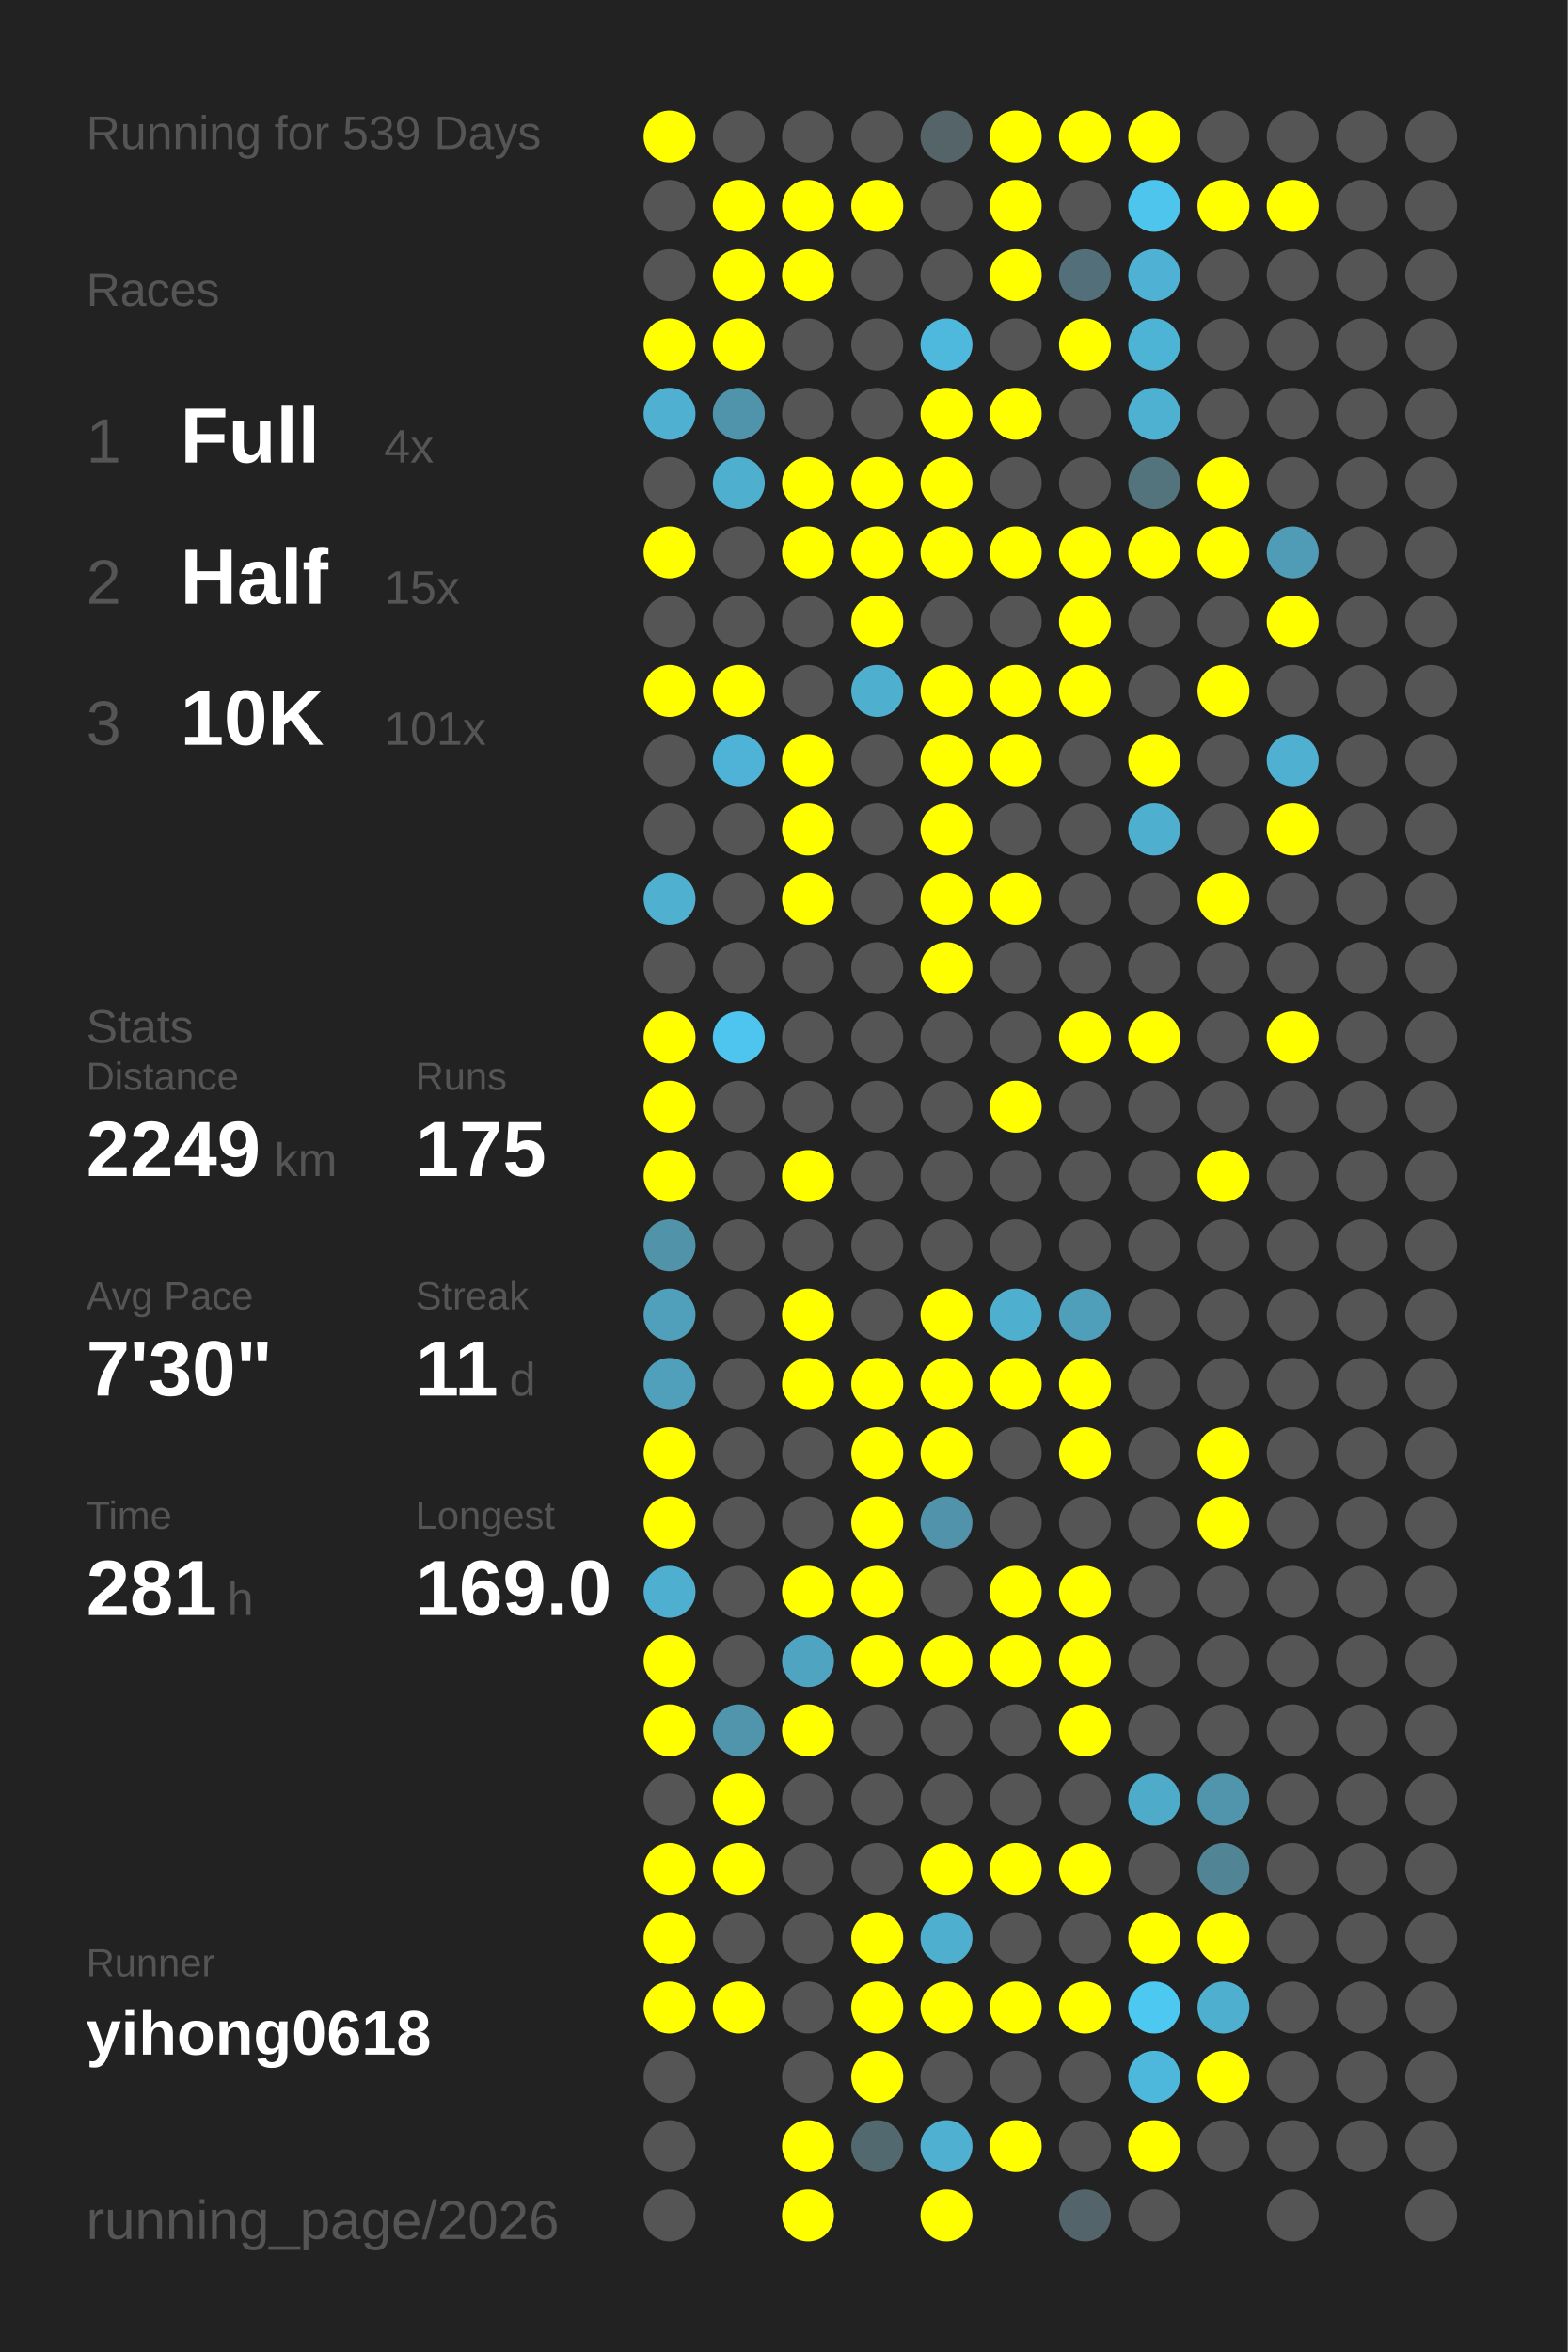
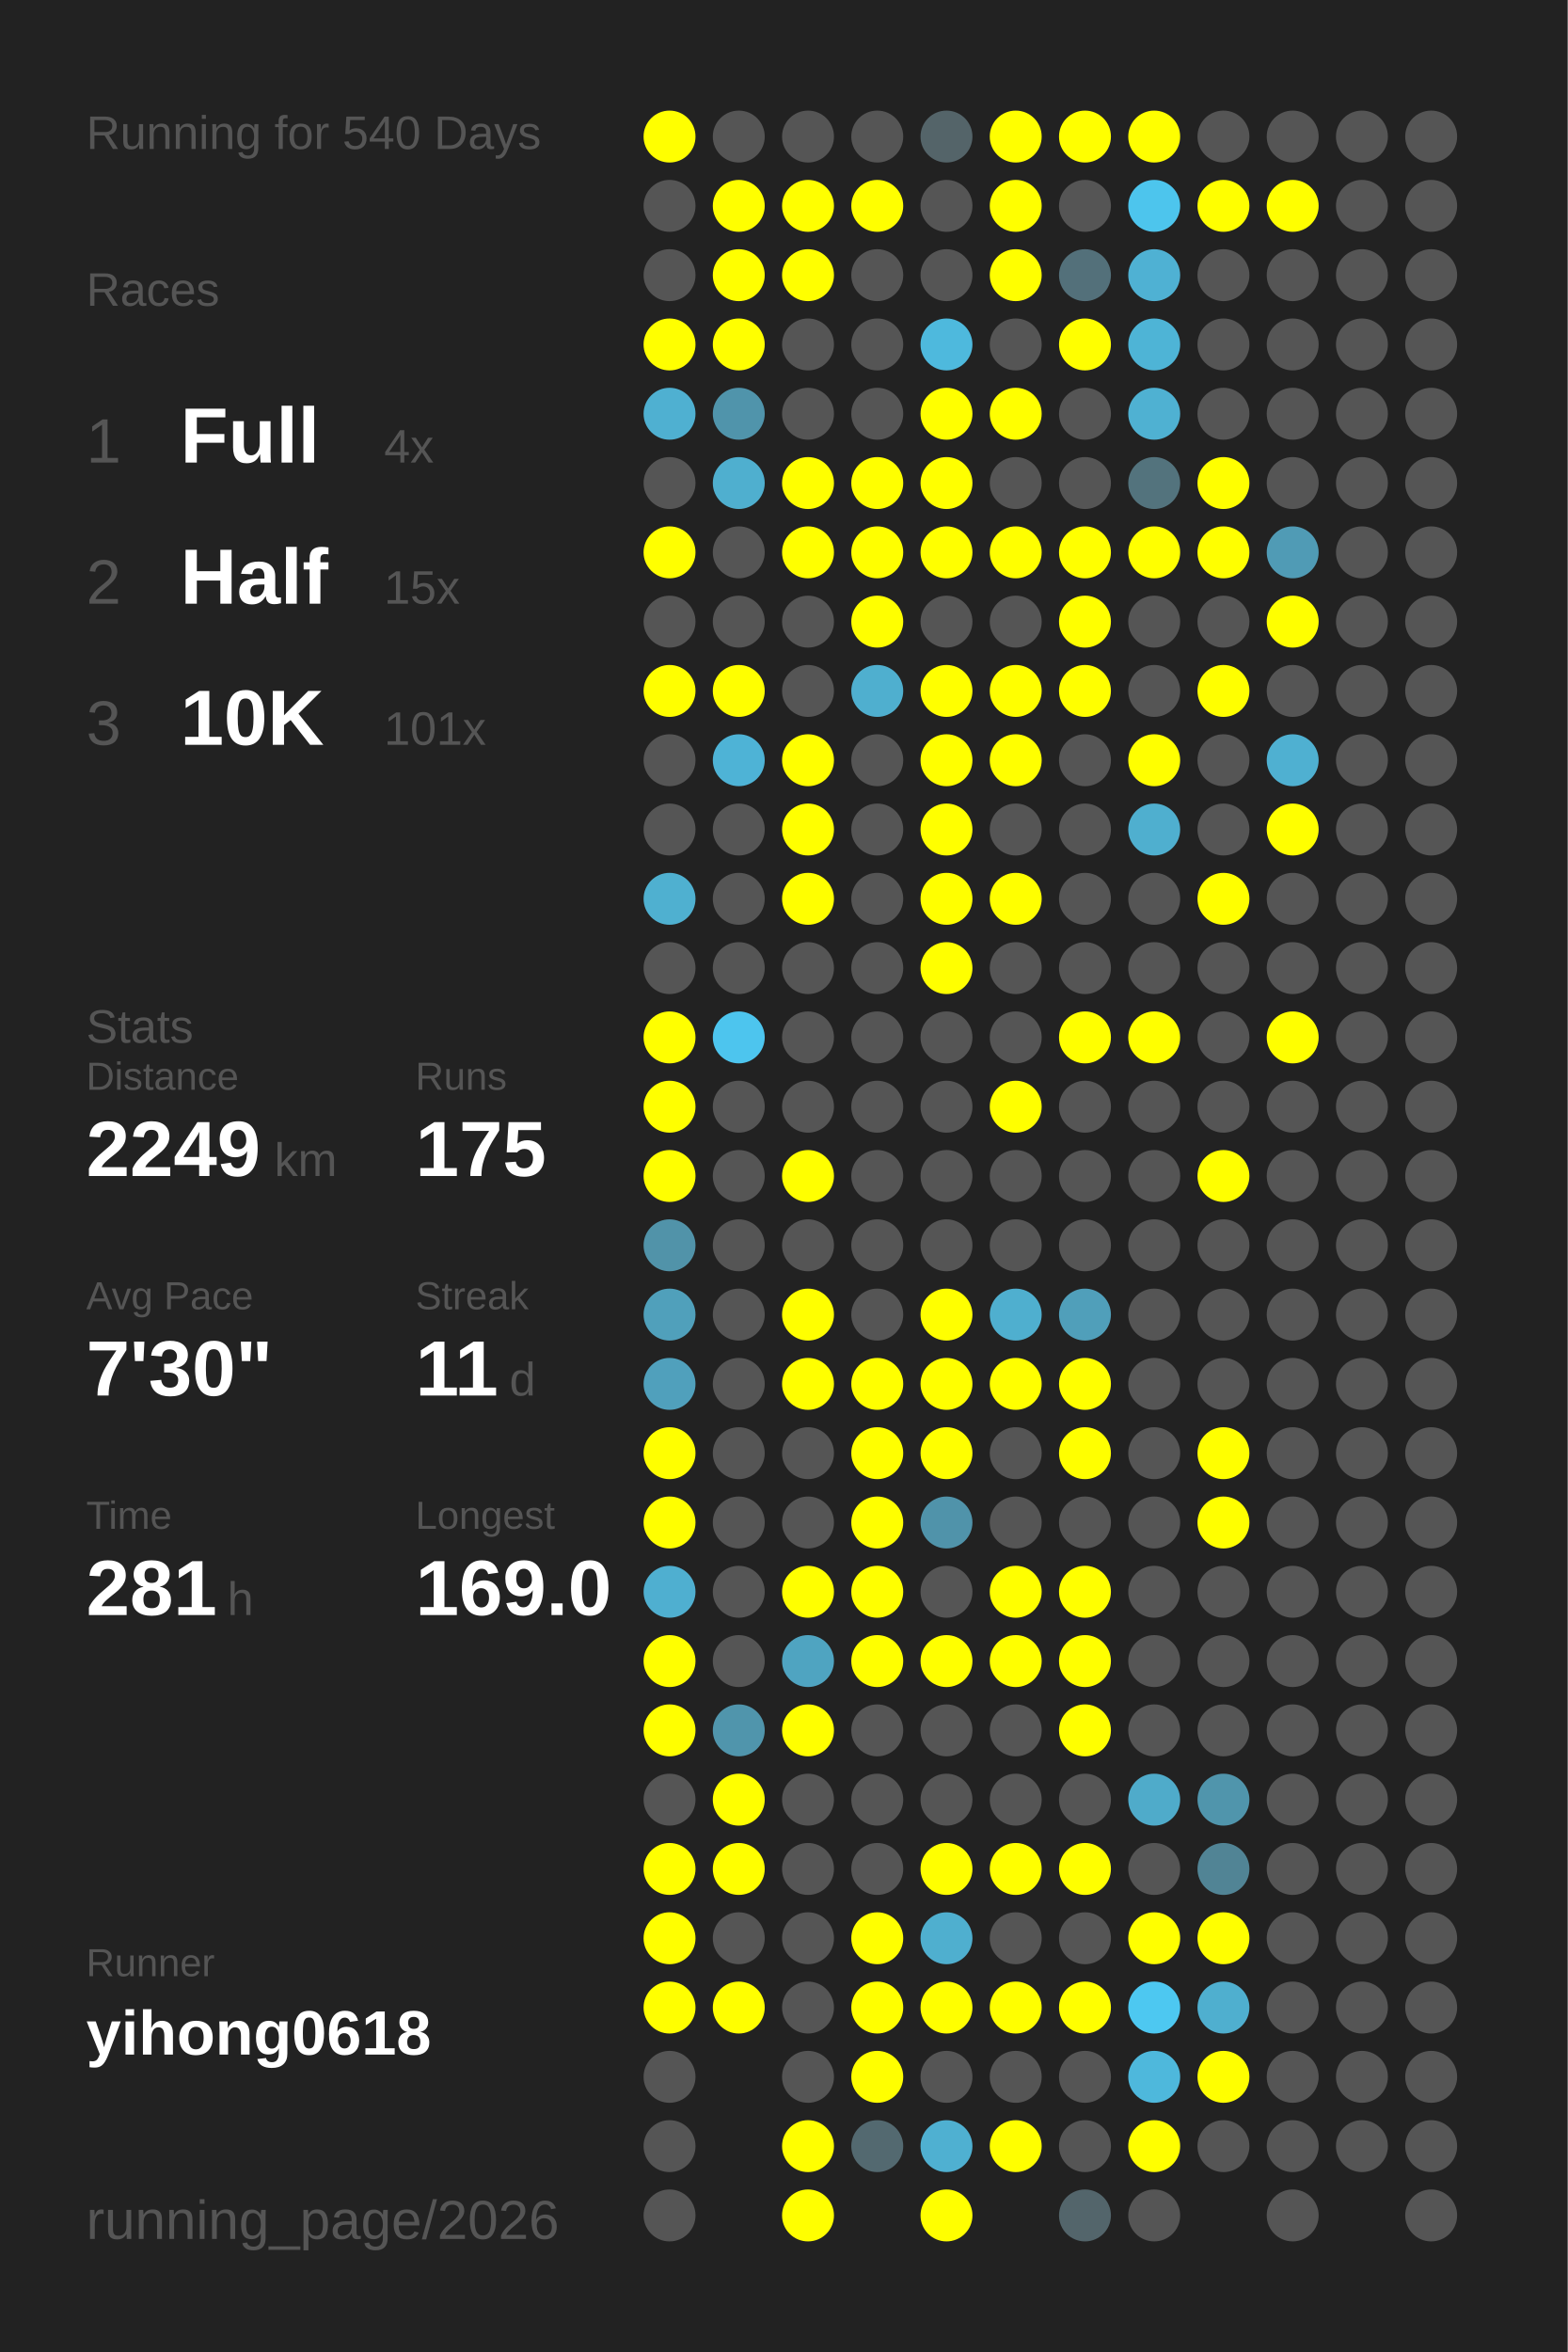
<svg xmlns="http://www.w3.org/2000/svg" baseProfile="full" height="300mm" version="1.1" viewBox="0,0,200,300" width="200mm">
  <defs />
  <rect fill="#222222" height="300" width="200" x="0" y="0" />
-   <text fill="#555555" style="font-size:6px; font-family:Arial;" x="11" y="19">Running for 539 Days</text>
+   <text fill="#555555" style="font-size:6px; font-family:Arial;" x="11" y="19">Running for 540 Days</text>
  <text fill="#555555" style="font-size:6px; font-family:Arial;" x="11" y="39">Races</text>
  <text fill="#555555" style="font-size:8px; font-family:Arial;" x="11" y="59">1</text>
  <text fill="#FFFFFF" style="font-size:10px; font-family:Arial; font-weight:bold;" x="23" y="59">Full</text>
  <text fill="#555555" style="font-size:6px; font-family:Arial;" x="49" y="59">4x</text>
  <text fill="#555555" style="font-size:8px; font-family:Arial;" x="11" y="77">2</text>
  <text fill="#FFFFFF" style="font-size:10px; font-family:Arial; font-weight:bold;" x="23" y="77">Half</text>
  <text fill="#555555" style="font-size:6px; font-family:Arial;" x="49" y="77">15x</text>
  <text fill="#555555" style="font-size:8px; font-family:Arial;" x="11" y="95">3</text>
  <text fill="#FFFFFF" style="font-size:10px; font-family:Arial; font-weight:bold;" x="23" y="95">10K</text>
  <text fill="#555555" style="font-size:6px; font-family:Arial;" x="49" y="95">101x</text>
  <text fill="#555555" style="font-size:6px; font-family:Arial;" x="11" y="133">Stats</text>
  <text fill="#555555" style="font-size:5px; font-family:Arial;" x="11" y="139">Distance</text>
  <text fill="#FFFFFF" style="font-size:10px; font-family:Arial; font-weight:bold;" x="11" y="150">2249</text>
  <text fill="#555555" style="font-size:6px; font-family:Arial;" x="35" y="150">km</text>
  <text fill="#555555" style="font-size:5px; font-family:Arial;" x="53" y="139">Runs</text>
  <text fill="#FFFFFF" style="font-size:10px; font-family:Arial; font-weight:bold;" x="53" y="150">175</text>
  <text fill="#555555" style="font-size:5px; font-family:Arial;" x="11" y="167">Avg Pace</text>
  <text fill="#FFFFFF" style="font-size:10px; font-family:Arial; font-weight:bold;" x="11" y="178">7'30"</text>
  <text fill="#555555" style="font-size:5px; font-family:Arial;" x="53" y="167">Streak</text>
  <text fill="#FFFFFF" style="font-size:10px; font-family:Arial; font-weight:bold;" x="53" y="178">11</text>
  <text fill="#555555" style="font-size:6px; font-family:Arial;" x="65" y="178">d</text>
  <text fill="#555555" style="font-size:5px; font-family:Arial;" x="11" y="195">Time</text>
  <text fill="#FFFFFF" style="font-size:10px; font-family:Arial; font-weight:bold;" x="11" y="206">281</text>
  <text fill="#555555" style="font-size:6px; font-family:Arial;" x="29" y="206">h</text>
  <text fill="#555555" style="font-size:5px; font-family:Arial;" x="53" y="195">Longest</text>
  <text fill="#FFFFFF" style="font-size:10px; font-family:Arial; font-weight:bold;" x="53" y="206">169.0</text>
  <text fill="#555555" style="font-size:5px; font-family:Arial;" x="11" y="252.065">Runner</text>
  <text fill="#FFFFFF" style="font-size:8px; font-family:Arial; font-weight:bold;" x="11" y="262.065">yihong0618</text>
  <text fill="#555555" style="font-size:7px; font-family:Arial;" x="11" y="285.581">running_page/2026</text>
  <circle cx="85.417" cy="17.419" fill="#FFFF00" r="3.312" />
  <circle cx="85.417" cy="26.258" fill="#555555" r="3.312" />
  <circle cx="85.417" cy="35.097" fill="#555555" r="3.312" />
  <circle cx="85.417" cy="43.935" fill="#FFFF00" r="3.312" />
  <circle cx="85.417" cy="52.774" fill="#4fb0d1" r="3.312" />
  <circle cx="85.417" cy="61.613" fill="#555555" r="3.312" />
  <circle cx="85.417" cy="70.452" fill="#FFFF00" r="3.312" />
  <circle cx="85.417" cy="79.29" fill="#555555" r="3.312" />
  <circle cx="85.417" cy="88.129" fill="#FFFF00" r="3.312" />
  <circle cx="85.417" cy="96.968" fill="#555555" r="3.312" />
  <circle cx="85.417" cy="105.806" fill="#555555" r="3.312" />
  <circle cx="85.417" cy="114.645" fill="#4fb0d0" r="3.312" />
  <circle cx="85.417" cy="123.484" fill="#555555" r="3.312" />
  <circle cx="85.417" cy="132.323" fill="#FFFF00" r="3.312" />
  <circle cx="85.417" cy="141.161" fill="#FFFF00" r="3.312" />
  <circle cx="85.417" cy="150" fill="#FFFF00" r="3.312" />
  <circle cx="85.417" cy="158.839" fill="#5193a9" r="3.312" />
  <circle cx="85.417" cy="167.677" fill="#50a0bb" r="3.312" />
  <circle cx="85.417" cy="176.516" fill="#50a0bc" r="3.312" />
  <circle cx="85.417" cy="185.355" fill="#FFFF00" r="3.312" />
  <circle cx="85.417" cy="194.194" fill="#FFFF00" r="3.312" />
  <circle cx="85.417" cy="203.032" fill="#4fafd0" r="3.312" />
  <circle cx="85.417" cy="211.871" fill="#FFFF00" r="3.312" />
  <circle cx="85.417" cy="220.71" fill="#FFFF00" r="3.312" />
  <circle cx="85.417" cy="229.548" fill="#555555" r="3.312" />
  <circle cx="85.417" cy="238.387" fill="#FFFF00" r="3.312" />
  <circle cx="85.417" cy="247.226" fill="#FFFF00" r="3.312" />
  <circle cx="85.417" cy="256.065" fill="#FFFF00" r="3.312" />
  <circle cx="85.417" cy="264.903" fill="#555555" r="3.312" />
  <circle cx="85.417" cy="273.742" fill="#555555" r="3.312" />
  <circle cx="85.417" cy="282.581" fill="#555555" r="3.312" />
  <circle cx="94.25" cy="17.419" fill="#555555" r="3.312" />
  <circle cx="94.25" cy="26.258" fill="#FFFF00" r="3.312" />
  <circle cx="94.25" cy="35.097" fill="#FFFF00" r="3.312" />
  <circle cx="94.25" cy="43.935" fill="#FFFF00" r="3.312" />
  <circle cx="94.25" cy="52.774" fill="#5094ab" r="3.312" />
  <circle cx="94.25" cy="61.613" fill="#4fafcf" r="3.312" />
  <circle cx="94.25" cy="70.452" fill="#555555" r="3.312" />
  <circle cx="94.25" cy="79.29" fill="#555555" r="3.312" />
  <circle cx="94.25" cy="88.129" fill="#FFFF00" r="3.312" />
  <circle cx="94.25" cy="96.968" fill="#4eb3d6" r="3.312" />
  <circle cx="94.25" cy="105.806" fill="#555555" r="3.312" />
  <circle cx="94.25" cy="114.645" fill="#555555" r="3.312" />
  <circle cx="94.25" cy="123.484" fill="#555555" r="3.312" />
  <circle cx="94.25" cy="132.323" fill="#4dc5ee" r="3.312" />
  <circle cx="94.25" cy="141.161" fill="#555555" r="3.312" />
  <circle cx="94.25" cy="150" fill="#555555" r="3.312" />
  <circle cx="94.25" cy="158.839" fill="#555555" r="3.312" />
  <circle cx="94.25" cy="167.677" fill="#555555" r="3.312" />
  <circle cx="94.25" cy="176.516" fill="#555555" r="3.312" />
  <circle cx="94.25" cy="185.355" fill="#555555" r="3.312" />
  <circle cx="94.25" cy="194.194" fill="#555555" r="3.312" />
  <circle cx="94.25" cy="203.032" fill="#555555" r="3.312" />
  <circle cx="94.25" cy="211.871" fill="#555555" r="3.312" />
  <circle cx="94.25" cy="220.71" fill="#5095ac" r="3.312" />
  <circle cx="94.25" cy="229.548" fill="#FFFF00" r="3.312" />
  <circle cx="94.25" cy="238.387" fill="#FFFF00" r="3.312" />
  <circle cx="94.25" cy="247.226" fill="#555555" r="3.312" />
  <circle cx="94.25" cy="256.065" fill="#FFFF00" r="3.312" />
  <circle cx="103.083" cy="17.419" fill="#555555" r="3.312" />
  <circle cx="103.083" cy="26.258" fill="#FFFF00" r="3.312" />
  <circle cx="103.083" cy="35.097" fill="#FFFF00" r="3.312" />
  <circle cx="103.083" cy="43.935" fill="#555555" r="3.312" />
  <circle cx="103.083" cy="52.774" fill="#555555" r="3.312" />
  <circle cx="103.083" cy="61.613" fill="#FFFF00" r="3.312" />
  <circle cx="103.083" cy="70.452" fill="#FFFF00" r="3.312" />
  <circle cx="103.083" cy="79.29" fill="#555555" r="3.312" />
  <circle cx="103.083" cy="88.129" fill="#555555" r="3.312" />
  <circle cx="103.083" cy="96.968" fill="#FFFF00" r="3.312" />
  <circle cx="103.083" cy="105.806" fill="#FFFF00" r="3.312" />
  <circle cx="103.083" cy="114.645" fill="#FFFF00" r="3.312" />
  <circle cx="103.083" cy="123.484" fill="#555555" r="3.312" />
  <circle cx="103.083" cy="132.323" fill="#555555" r="3.312" />
  <circle cx="103.083" cy="141.161" fill="#555555" r="3.312" />
  <circle cx="103.083" cy="150" fill="#FFFF00" r="3.312" />
  <circle cx="103.083" cy="158.839" fill="#555555" r="3.312" />
  <circle cx="103.083" cy="167.677" fill="#FFFF00" r="3.312" />
  <circle cx="103.083" cy="176.516" fill="#FFFF00" r="3.312" />
  <circle cx="103.083" cy="185.355" fill="#555555" r="3.312" />
  <circle cx="103.083" cy="194.194" fill="#555555" r="3.312" />
  <circle cx="103.083" cy="203.032" fill="#FFFF00" r="3.312" />
  <circle cx="103.083" cy="211.871" fill="#4fa4c1" r="3.312" />
  <circle cx="103.083" cy="220.71" fill="#FFFF00" r="3.312" />
  <circle cx="103.083" cy="229.548" fill="#555555" r="3.312" />
  <circle cx="103.083" cy="238.387" fill="#555555" r="3.312" />
  <circle cx="103.083" cy="247.226" fill="#555555" r="3.312" />
  <circle cx="103.083" cy="256.065" fill="#555555" r="3.312" />
  <circle cx="103.083" cy="264.903" fill="#555555" r="3.312" />
  <circle cx="103.083" cy="273.742" fill="#FFFF00" r="3.312" />
  <circle cx="103.083" cy="282.581" fill="#FFFF00" r="3.312" />
  <circle cx="111.917" cy="17.419" fill="#555555" r="3.312" />
  <circle cx="111.917" cy="26.258" fill="#FFFF00" r="3.312" />
  <circle cx="111.917" cy="35.097" fill="#555555" r="3.312" />
  <circle cx="111.917" cy="43.935" fill="#555555" r="3.312" />
  <circle cx="111.917" cy="52.774" fill="#555555" r="3.312" />
  <circle cx="111.917" cy="61.613" fill="#FFFF00" r="3.312" />
  <circle cx="111.917" cy="70.452" fill="#FFFF00" r="3.312" />
  <circle cx="111.917" cy="79.29" fill="#FFFF00" r="3.312" />
  <circle cx="111.917" cy="88.129" fill="#4fafcf" r="3.312" />
  <circle cx="111.917" cy="96.968" fill="#555555" r="3.312" />
  <circle cx="111.917" cy="105.806" fill="#555555" r="3.312" />
  <circle cx="111.917" cy="114.645" fill="#555555" r="3.312" />
  <circle cx="111.917" cy="123.484" fill="#555555" r="3.312" />
  <circle cx="111.917" cy="132.323" fill="#555555" r="3.312" />
  <circle cx="111.917" cy="141.161" fill="#555555" r="3.312" />
  <circle cx="111.917" cy="150" fill="#555555" r="3.312" />
  <circle cx="111.917" cy="158.839" fill="#555555" r="3.312" />
  <circle cx="111.917" cy="167.677" fill="#555555" r="3.312" />
  <circle cx="111.917" cy="176.516" fill="#FFFF00" r="3.312" />
  <circle cx="111.917" cy="185.355" fill="#FFFF00" r="3.312" />
  <circle cx="111.917" cy="194.194" fill="#FFFF00" r="3.312" />
  <circle cx="111.917" cy="203.032" fill="#FFFF00" r="3.312" />
  <circle cx="111.917" cy="211.871" fill="#FFFF00" r="3.312" />
  <circle cx="111.917" cy="220.71" fill="#555555" r="3.312" />
  <circle cx="111.917" cy="229.548" fill="#555555" r="3.312" />
  <circle cx="111.917" cy="238.387" fill="#555555" r="3.312" />
  <circle cx="111.917" cy="247.226" fill="#FFFF00" r="3.312" />
  <circle cx="111.917" cy="256.065" fill="#FFFF00" r="3.312" />
  <circle cx="111.917" cy="264.903" fill="#FFFF00" r="3.312" />
  <circle cx="111.917" cy="273.742" fill="#536970" r="3.312" />
  <circle cx="120.75" cy="17.419" fill="#546469" r="3.312" />
  <circle cx="120.75" cy="26.258" fill="#555555" r="3.312" />
  <circle cx="120.75" cy="35.097" fill="#555555" r="3.312" />
  <circle cx="120.75" cy="43.935" fill="#4eb9dd" r="3.312" />
  <circle cx="120.75" cy="52.774" fill="#FFFF00" r="3.312" />
  <circle cx="120.75" cy="61.613" fill="#FFFF00" r="3.312" />
  <circle cx="120.75" cy="70.452" fill="#FFFF00" r="3.312" />
  <circle cx="120.75" cy="79.29" fill="#555555" r="3.312" />
  <circle cx="120.75" cy="88.129" fill="#FFFF00" r="3.312" />
  <circle cx="120.75" cy="96.968" fill="#FFFF00" r="3.312" />
  <circle cx="120.75" cy="105.806" fill="#FFFF00" r="3.312" />
  <circle cx="120.75" cy="114.645" fill="#FFFF00" r="3.312" />
  <circle cx="120.75" cy="123.484" fill="#FFFF00" r="3.312" />
  <circle cx="120.75" cy="132.323" fill="#555555" r="3.312" />
  <circle cx="120.75" cy="141.161" fill="#555555" r="3.312" />
  <circle cx="120.75" cy="150" fill="#555555" r="3.312" />
  <circle cx="120.75" cy="158.839" fill="#555555" r="3.312" />
  <circle cx="120.75" cy="167.677" fill="#FFFF00" r="3.312" />
  <circle cx="120.75" cy="176.516" fill="#FFFF00" r="3.312" />
  <circle cx="120.75" cy="185.355" fill="#FFFF00" r="3.312" />
  <circle cx="120.75" cy="194.194" fill="#5093aa" r="3.312" />
  <circle cx="120.75" cy="203.032" fill="#555555" r="3.312" />
  <circle cx="120.75" cy="211.871" fill="#FFFF00" r="3.312" />
  <circle cx="120.75" cy="220.71" fill="#555555" r="3.312" />
  <circle cx="120.75" cy="229.548" fill="#555555" r="3.312" />
  <circle cx="120.75" cy="238.387" fill="#FFFF00" r="3.312" />
  <circle cx="120.75" cy="247.226" fill="#4fafcf" r="3.312" />
  <circle cx="120.75" cy="256.065" fill="#FFFF00" r="3.312" />
  <circle cx="120.75" cy="264.903" fill="#555555" r="3.312" />
  <circle cx="120.75" cy="273.742" fill="#4fb0d1" r="3.312" />
  <circle cx="120.75" cy="282.581" fill="#FFFF00" r="3.312" />
  <circle cx="129.583" cy="17.419" fill="#FFFF00" r="3.312" />
  <circle cx="129.583" cy="26.258" fill="#FFFF00" r="3.312" />
  <circle cx="129.583" cy="35.097" fill="#FFFF00" r="3.312" />
  <circle cx="129.583" cy="43.935" fill="#555555" r="3.312" />
  <circle cx="129.583" cy="52.774" fill="#FFFF00" r="3.312" />
  <circle cx="129.583" cy="61.613" fill="#555555" r="3.312" />
  <circle cx="129.583" cy="70.452" fill="#FFFF00" r="3.312" />
  <circle cx="129.583" cy="79.29" fill="#555555" r="3.312" />
  <circle cx="129.583" cy="88.129" fill="#FFFF00" r="3.312" />
  <circle cx="129.583" cy="96.968" fill="#FFFF00" r="3.312" />
  <circle cx="129.583" cy="105.806" fill="#555555" r="3.312" />
  <circle cx="129.583" cy="114.645" fill="#FFFF00" r="3.312" />
  <circle cx="129.583" cy="123.484" fill="#555555" r="3.312" />
  <circle cx="129.583" cy="132.323" fill="#555555" r="3.312" />
  <circle cx="129.583" cy="141.161" fill="#FFFF00" r="3.312" />
  <circle cx="129.583" cy="150" fill="#555555" r="3.312" />
  <circle cx="129.583" cy="158.839" fill="#555555" r="3.312" />
  <circle cx="129.583" cy="167.677" fill="#4fafcf" r="3.312" />
  <circle cx="129.583" cy="176.516" fill="#FFFF00" r="3.312" />
  <circle cx="129.583" cy="185.355" fill="#555555" r="3.312" />
  <circle cx="129.583" cy="194.194" fill="#555555" r="3.312" />
  <circle cx="129.583" cy="203.032" fill="#FFFF00" r="3.312" />
  <circle cx="129.583" cy="211.871" fill="#FFFF00" r="3.312" />
  <circle cx="129.583" cy="220.71" fill="#555555" r="3.312" />
  <circle cx="129.583" cy="229.548" fill="#555555" r="3.312" />
  <circle cx="129.583" cy="238.387" fill="#FFFF00" r="3.312" />
  <circle cx="129.583" cy="247.226" fill="#555555" r="3.312" />
  <circle cx="129.583" cy="256.065" fill="#FFFF00" r="3.312" />
  <circle cx="129.583" cy="264.903" fill="#555555" r="3.312" />
  <circle cx="129.583" cy="273.742" fill="#FFFF00" r="3.312" />
  <circle cx="138.417" cy="17.419" fill="#FFFF00" r="3.312" />
  <circle cx="138.417" cy="26.258" fill="#555555" r="3.312" />
  <circle cx="138.417" cy="35.097" fill="#53707a" r="3.312" />
  <circle cx="138.417" cy="43.935" fill="#FFFF00" r="3.312" />
  <circle cx="138.417" cy="52.774" fill="#555555" r="3.312" />
  <circle cx="138.417" cy="61.613" fill="#555555" r="3.312" />
  <circle cx="138.417" cy="70.452" fill="#FFFF00" r="3.312" />
  <circle cx="138.417" cy="79.29" fill="#FFFF00" r="3.312" />
  <circle cx="138.417" cy="88.129" fill="#FFFF00" r="3.312" />
  <circle cx="138.417" cy="96.968" fill="#555555" r="3.312" />
  <circle cx="138.417" cy="105.806" fill="#555555" r="3.312" />
  <circle cx="138.417" cy="114.645" fill="#555555" r="3.312" />
  <circle cx="138.417" cy="123.484" fill="#555555" r="3.312" />
  <circle cx="138.417" cy="132.323" fill="#FFFF00" r="3.312" />
  <circle cx="138.417" cy="141.161" fill="#555555" r="3.312" />
  <circle cx="138.417" cy="150" fill="#555555" r="3.312" />
  <circle cx="138.417" cy="158.839" fill="#555555" r="3.312" />
  <circle cx="138.417" cy="167.677" fill="#509fba" r="3.312" />
  <circle cx="138.417" cy="176.516" fill="#FFFF00" r="3.312" />
  <circle cx="138.417" cy="185.355" fill="#FFFF00" r="3.312" />
  <circle cx="138.417" cy="194.194" fill="#555555" r="3.312" />
  <circle cx="138.417" cy="203.032" fill="#FFFF00" r="3.312" />
  <circle cx="138.417" cy="211.871" fill="#FFFF00" r="3.312" />
  <circle cx="138.417" cy="220.71" fill="#FFFF00" r="3.312" />
  <circle cx="138.417" cy="229.548" fill="#555555" r="3.312" />
  <circle cx="138.417" cy="238.387" fill="#FFFF00" r="3.312" />
  <circle cx="138.417" cy="247.226" fill="#555555" r="3.312" />
  <circle cx="138.417" cy="256.065" fill="#FFFF00" r="3.312" />
  <circle cx="138.417" cy="264.903" fill="#555555" r="3.312" />
  <circle cx="138.417" cy="273.742" fill="#555555" r="3.312" />
  <circle cx="138.417" cy="282.581" fill="#53656b" r="3.312" />
  <circle cx="147.25" cy="17.419" fill="#FFFF00" r="3.312" />
  <circle cx="147.25" cy="26.258" fill="#4dc5ed" r="3.312" />
  <circle cx="147.25" cy="35.097" fill="#4fb1d3" r="3.312" />
  <circle cx="147.25" cy="43.935" fill="#4eb4d6" r="3.312" />
  <circle cx="147.25" cy="52.774" fill="#4fb1d2" r="3.312" />
  <circle cx="147.25" cy="61.613" fill="#53737d" r="3.312" />
  <circle cx="147.25" cy="70.452" fill="#FFFF00" r="3.312" />
  <circle cx="147.25" cy="79.29" fill="#555555" r="3.312" />
  <circle cx="147.25" cy="88.129" fill="#555555" r="3.312" />
  <circle cx="147.25" cy="96.968" fill="#FFFF00" r="3.312" />
  <circle cx="147.25" cy="105.806" fill="#4fafcf" r="3.312" />
  <circle cx="147.25" cy="114.645" fill="#555555" r="3.312" />
  <circle cx="147.25" cy="123.484" fill="#555555" r="3.312" />
  <circle cx="147.25" cy="132.323" fill="#FFFF00" r="3.312" />
  <circle cx="147.25" cy="141.161" fill="#555555" r="3.312" />
  <circle cx="147.25" cy="150" fill="#555555" r="3.312" />
  <circle cx="147.25" cy="158.839" fill="#555555" r="3.312" />
  <circle cx="147.25" cy="167.677" fill="#555555" r="3.312" />
  <circle cx="147.25" cy="176.516" fill="#555555" r="3.312" />
  <circle cx="147.25" cy="185.355" fill="#555555" r="3.312" />
  <circle cx="147.25" cy="194.194" fill="#555555" r="3.312" />
  <circle cx="147.25" cy="203.032" fill="#555555" r="3.312" />
  <circle cx="147.25" cy="211.871" fill="#555555" r="3.312" />
  <circle cx="147.25" cy="220.71" fill="#555555" r="3.312" />
  <circle cx="147.25" cy="229.548" fill="#4fabca" r="3.312" />
  <circle cx="147.25" cy="238.387" fill="#555555" r="3.312" />
  <circle cx="147.25" cy="247.226" fill="#FFFF00" r="3.312" />
  <circle cx="147.25" cy="256.065" fill="#4dc8f1" r="3.312" />
  <circle cx="147.25" cy="264.903" fill="#4eb8dc" r="3.312" />
  <circle cx="147.25" cy="273.742" fill="#FFFF00" r="3.312" />
  <circle cx="147.25" cy="282.581" fill="#555555" r="3.312" />
  <circle cx="156.083" cy="17.419" fill="#555555" r="3.312" />
  <circle cx="156.083" cy="26.258" fill="#FFFF00" r="3.312" />
  <circle cx="156.083" cy="35.097" fill="#555555" r="3.312" />
  <circle cx="156.083" cy="43.935" fill="#555555" r="3.312" />
  <circle cx="156.083" cy="52.774" fill="#555555" r="3.312" />
  <circle cx="156.083" cy="61.613" fill="#FFFF00" r="3.312" />
  <circle cx="156.083" cy="70.452" fill="#FFFF00" r="3.312" />
  <circle cx="156.083" cy="79.29" fill="#555555" r="3.312" />
  <circle cx="156.083" cy="88.129" fill="#FFFF00" r="3.312" />
  <circle cx="156.083" cy="96.968" fill="#555555" r="3.312" />
  <circle cx="156.083" cy="105.806" fill="#555555" r="3.312" />
  <circle cx="156.083" cy="114.645" fill="#FFFF00" r="3.312" />
  <circle cx="156.083" cy="123.484" fill="#555555" r="3.312" />
  <circle cx="156.083" cy="132.323" fill="#555555" r="3.312" />
  <circle cx="156.083" cy="141.161" fill="#555555" r="3.312" />
  <circle cx="156.083" cy="150" fill="#FFFF00" r="3.312" />
  <circle cx="156.083" cy="158.839" fill="#555555" r="3.312" />
  <circle cx="156.083" cy="167.677" fill="#555555" r="3.312" />
  <circle cx="156.083" cy="176.516" fill="#555555" r="3.312" />
  <circle cx="156.083" cy="185.355" fill="#FFFF00" r="3.312" />
  <circle cx="156.083" cy="194.194" fill="#FFFF00" r="3.312" />
  <circle cx="156.083" cy="203.032" fill="#555555" r="3.312" />
  <circle cx="156.083" cy="211.871" fill="#555555" r="3.312" />
  <circle cx="156.083" cy="220.71" fill="#555555" r="3.312" />
  <circle cx="156.083" cy="229.548" fill="#5095ac" r="3.312" />
  <circle cx="156.083" cy="238.387" fill="#518495" r="3.312" />
  <circle cx="156.083" cy="247.226" fill="#FFFF00" r="3.312" />
  <circle cx="156.083" cy="256.065" fill="#4fafcf" r="3.312" />
  <circle cx="156.083" cy="264.903" fill="#FFFF00" r="3.312" />
  <circle cx="156.083" cy="273.742" fill="#555555" r="3.312" />
  <circle cx="164.917" cy="17.419" fill="#555555" r="3.312" />
  <circle cx="164.917" cy="26.258" fill="#FFFF00" r="3.312" />
  <circle cx="164.917" cy="35.097" fill="#555555" r="3.312" />
  <circle cx="164.917" cy="43.935" fill="#555555" r="3.312" />
  <circle cx="164.917" cy="52.774" fill="#555555" r="3.312" />
  <circle cx="164.917" cy="61.613" fill="#555555" r="3.312" />
  <circle cx="164.917" cy="70.452" fill="#509bb5" r="3.312" />
  <circle cx="164.917" cy="79.29" fill="#FFFF00" r="3.312" />
  <circle cx="164.917" cy="88.129" fill="#555555" r="3.312" />
  <circle cx="164.917" cy="96.968" fill="#4fb0d1" r="3.312" />
  <circle cx="164.917" cy="105.806" fill="#FFFF00" r="3.312" />
  <circle cx="164.917" cy="114.645" fill="#555555" r="3.312" />
  <circle cx="164.917" cy="123.484" fill="#555555" r="3.312" />
  <circle cx="164.917" cy="132.323" fill="#FFFF00" r="3.312" />
  <circle cx="164.917" cy="141.161" fill="#555555" r="3.312" />
  <circle cx="164.917" cy="150" fill="#555555" r="3.312" />
  <circle cx="164.917" cy="158.839" fill="#555555" r="3.312" />
  <circle cx="164.917" cy="167.677" fill="#555555" r="3.312" />
  <circle cx="164.917" cy="176.516" fill="#555555" r="3.312" />
  <circle cx="164.917" cy="185.355" fill="#555555" r="3.312" />
  <circle cx="164.917" cy="194.194" fill="#555555" r="3.312" />
  <circle cx="164.917" cy="203.032" fill="#555555" r="3.312" />
  <circle cx="164.917" cy="211.871" fill="#555555" r="3.312" />
  <circle cx="164.917" cy="220.71" fill="#555555" r="3.312" />
  <circle cx="164.917" cy="229.548" fill="#555555" r="3.312" />
  <circle cx="164.917" cy="238.387" fill="#555555" r="3.312" />
  <circle cx="164.917" cy="247.226" fill="#555555" r="3.312" />
  <circle cx="164.917" cy="256.065" fill="#555555" r="3.312" />
  <circle cx="164.917" cy="264.903" fill="#555555" r="3.312" />
  <circle cx="164.917" cy="273.742" fill="#555555" r="3.312" />
  <circle cx="164.917" cy="282.581" fill="#555555" r="3.312" />
  <circle cx="173.75" cy="17.419" fill="#555555" r="3.312" />
  <circle cx="173.75" cy="26.258" fill="#555555" r="3.312" />
  <circle cx="173.75" cy="35.097" fill="#555555" r="3.312" />
  <circle cx="173.75" cy="43.935" fill="#555555" r="3.312" />
  <circle cx="173.75" cy="52.774" fill="#555555" r="3.312" />
  <circle cx="173.75" cy="61.613" fill="#555555" r="3.312" />
  <circle cx="173.75" cy="70.452" fill="#555555" r="3.312" />
  <circle cx="173.75" cy="79.29" fill="#555555" r="3.312" />
  <circle cx="173.75" cy="88.129" fill="#555555" r="3.312" />
  <circle cx="173.75" cy="96.968" fill="#555555" r="3.312" />
  <circle cx="173.75" cy="105.806" fill="#555555" r="3.312" />
  <circle cx="173.75" cy="114.645" fill="#555555" r="3.312" />
  <circle cx="173.75" cy="123.484" fill="#555555" r="3.312" />
  <circle cx="173.75" cy="132.323" fill="#555555" r="3.312" />
  <circle cx="173.75" cy="141.161" fill="#555555" r="3.312" />
  <circle cx="173.75" cy="150" fill="#555555" r="3.312" />
  <circle cx="173.75" cy="158.839" fill="#555555" r="3.312" />
  <circle cx="173.75" cy="167.677" fill="#555555" r="3.312" />
  <circle cx="173.75" cy="176.516" fill="#555555" r="3.312" />
  <circle cx="173.75" cy="185.355" fill="#555555" r="3.312" />
  <circle cx="173.75" cy="194.194" fill="#555555" r="3.312" />
  <circle cx="173.75" cy="203.032" fill="#555555" r="3.312" />
  <circle cx="173.75" cy="211.871" fill="#555555" r="3.312" />
  <circle cx="173.75" cy="220.71" fill="#555555" r="3.312" />
  <circle cx="173.75" cy="229.548" fill="#555555" r="3.312" />
  <circle cx="173.75" cy="238.387" fill="#555555" r="3.312" />
  <circle cx="173.75" cy="247.226" fill="#555555" r="3.312" />
  <circle cx="173.75" cy="256.065" fill="#555555" r="3.312" />
  <circle cx="173.75" cy="264.903" fill="#555555" r="3.312" />
  <circle cx="173.75" cy="273.742" fill="#555555" r="3.312" />
  <circle cx="182.583" cy="17.419" fill="#555555" r="3.312" />
  <circle cx="182.583" cy="26.258" fill="#555555" r="3.312" />
  <circle cx="182.583" cy="35.097" fill="#555555" r="3.312" />
  <circle cx="182.583" cy="43.935" fill="#555555" r="3.312" />
  <circle cx="182.583" cy="52.774" fill="#555555" r="3.312" />
  <circle cx="182.583" cy="61.613" fill="#555555" r="3.312" />
  <circle cx="182.583" cy="70.452" fill="#555555" r="3.312" />
  <circle cx="182.583" cy="79.29" fill="#555555" r="3.312" />
  <circle cx="182.583" cy="88.129" fill="#555555" r="3.312" />
  <circle cx="182.583" cy="96.968" fill="#555555" r="3.312" />
  <circle cx="182.583" cy="105.806" fill="#555555" r="3.312" />
  <circle cx="182.583" cy="114.645" fill="#555555" r="3.312" />
  <circle cx="182.583" cy="123.484" fill="#555555" r="3.312" />
  <circle cx="182.583" cy="132.323" fill="#555555" r="3.312" />
  <circle cx="182.583" cy="141.161" fill="#555555" r="3.312" />
  <circle cx="182.583" cy="150" fill="#555555" r="3.312" />
  <circle cx="182.583" cy="158.839" fill="#555555" r="3.312" />
  <circle cx="182.583" cy="167.677" fill="#555555" r="3.312" />
  <circle cx="182.583" cy="176.516" fill="#555555" r="3.312" />
  <circle cx="182.583" cy="185.355" fill="#555555" r="3.312" />
  <circle cx="182.583" cy="194.194" fill="#555555" r="3.312" />
  <circle cx="182.583" cy="203.032" fill="#555555" r="3.312" />
  <circle cx="182.583" cy="211.871" fill="#555555" r="3.312" />
  <circle cx="182.583" cy="220.71" fill="#555555" r="3.312" />
  <circle cx="182.583" cy="229.548" fill="#555555" r="3.312" />
  <circle cx="182.583" cy="238.387" fill="#555555" r="3.312" />
  <circle cx="182.583" cy="247.226" fill="#555555" r="3.312" />
  <circle cx="182.583" cy="256.065" fill="#555555" r="3.312" />
  <circle cx="182.583" cy="264.903" fill="#555555" r="3.312" />
  <circle cx="182.583" cy="273.742" fill="#555555" r="3.312" />
  <circle cx="182.583" cy="282.581" fill="#555555" r="3.312" />
</svg>
